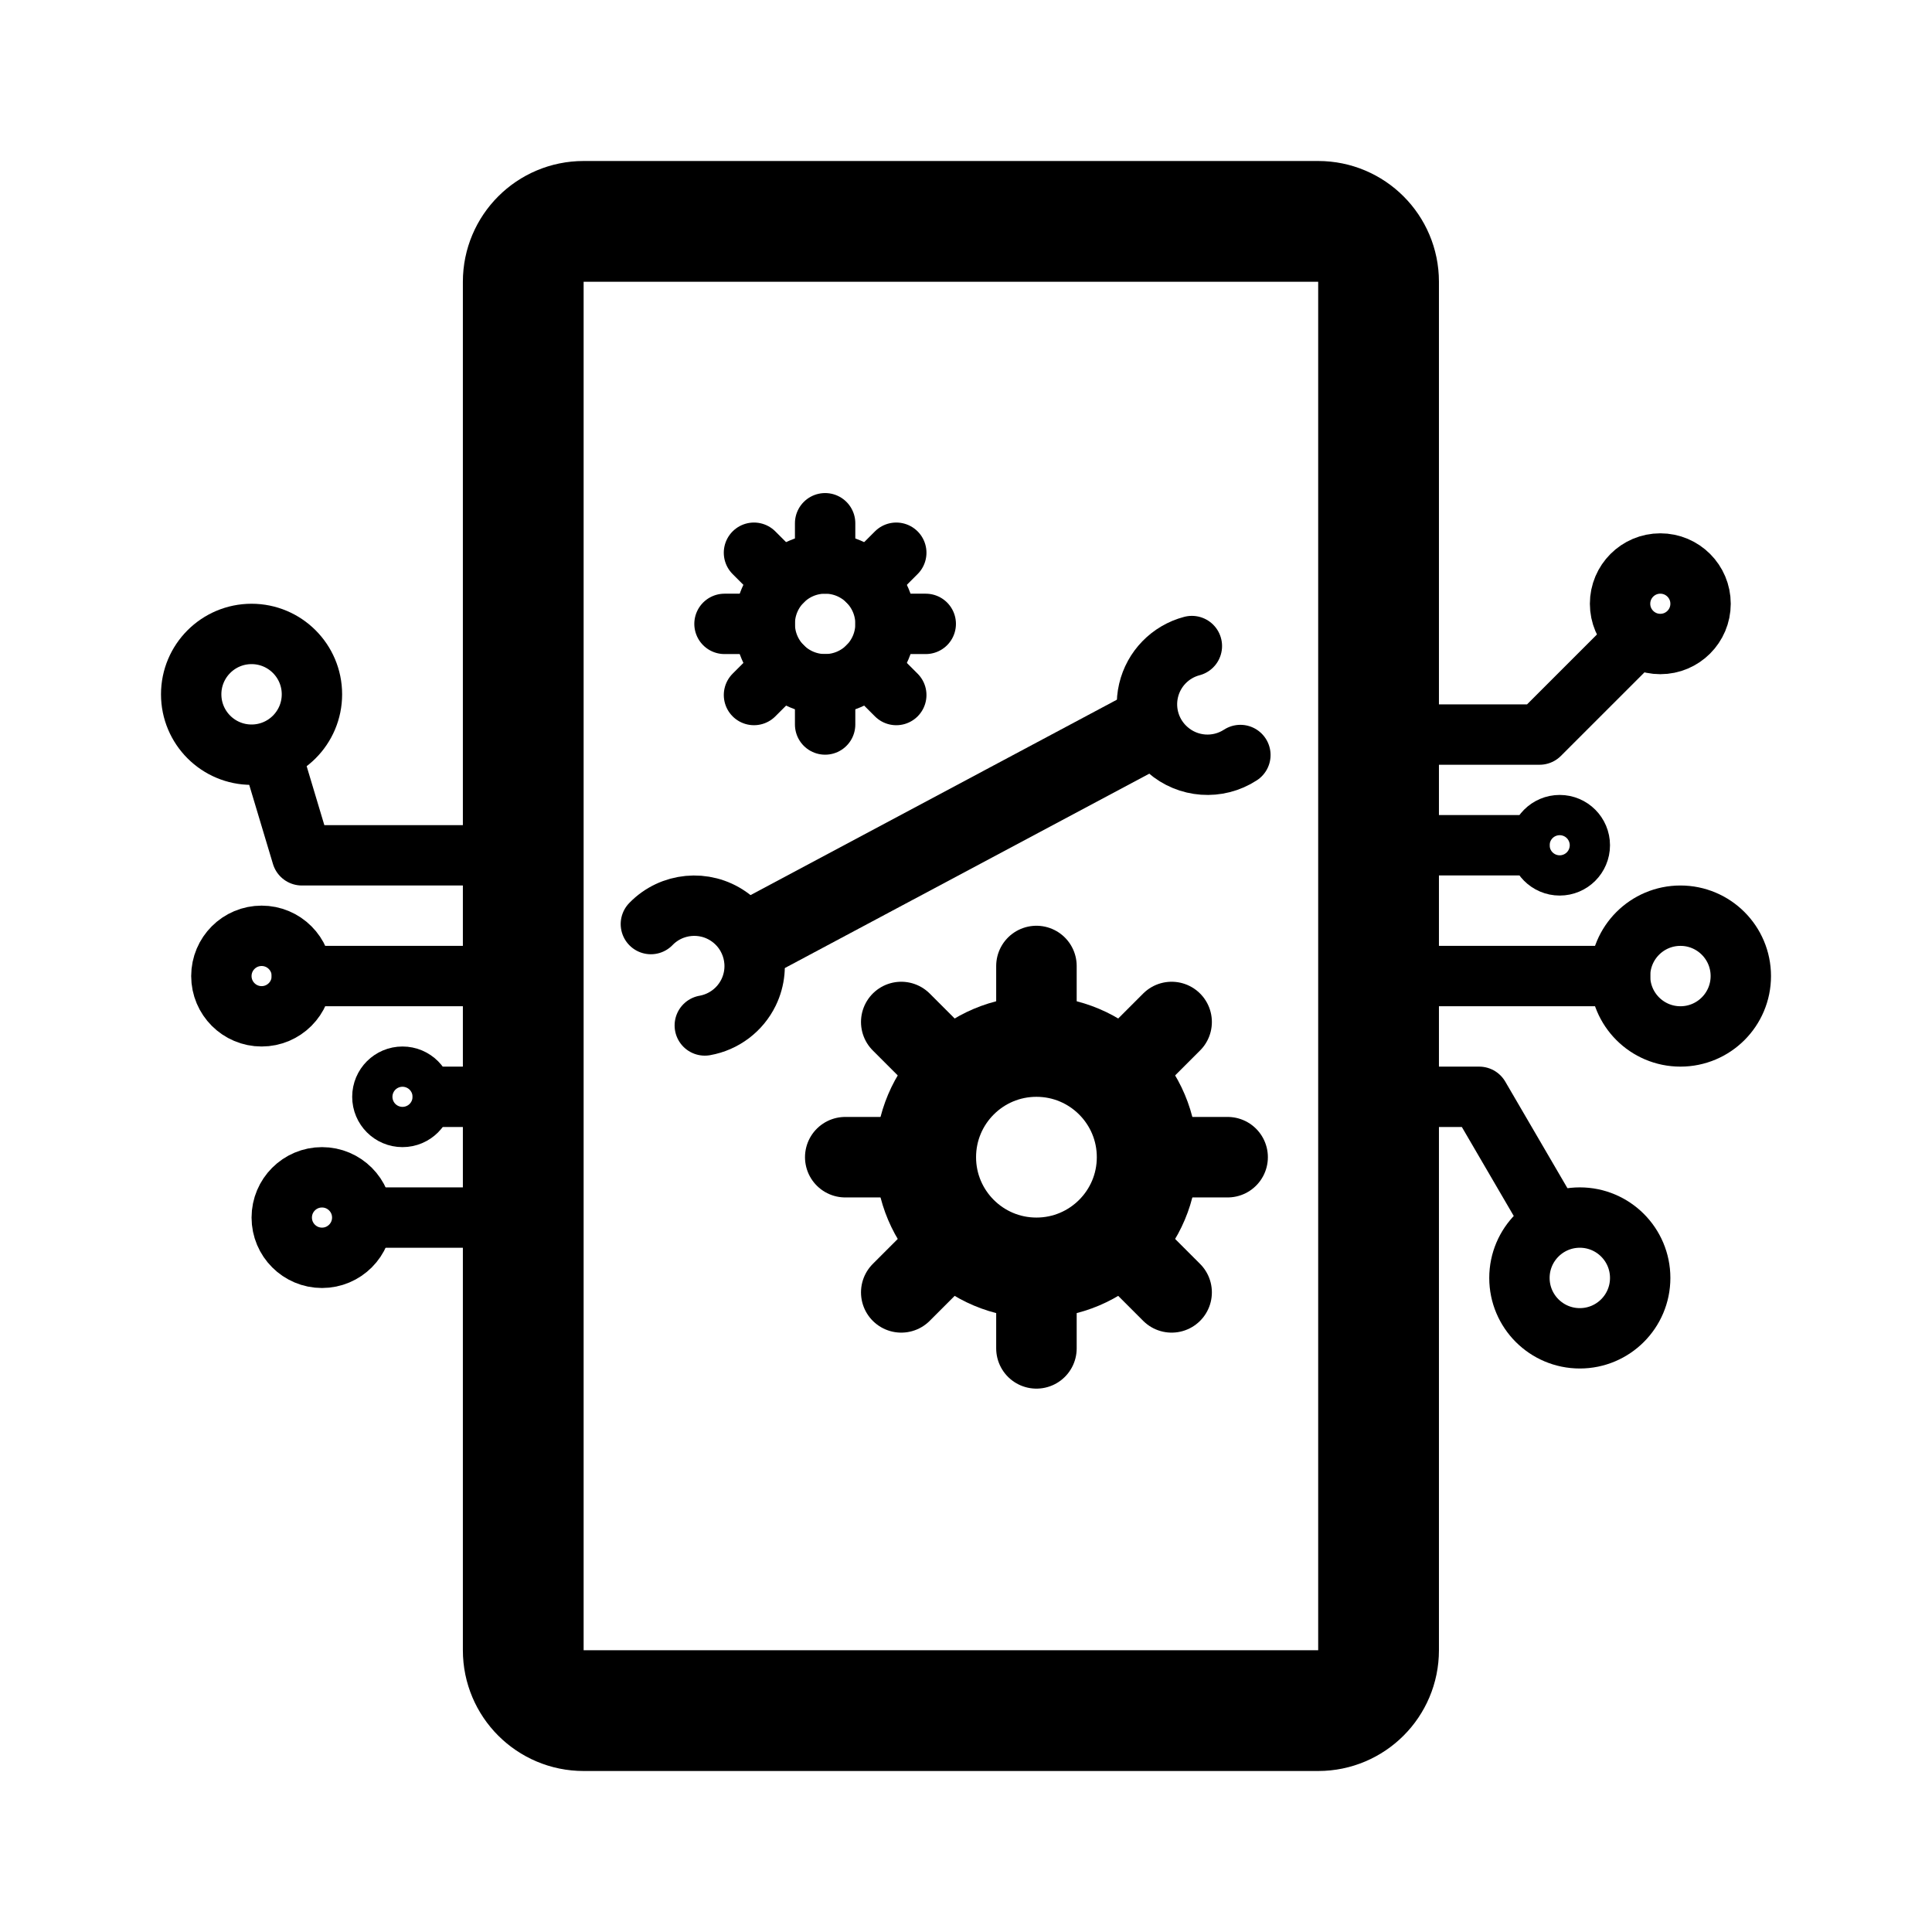
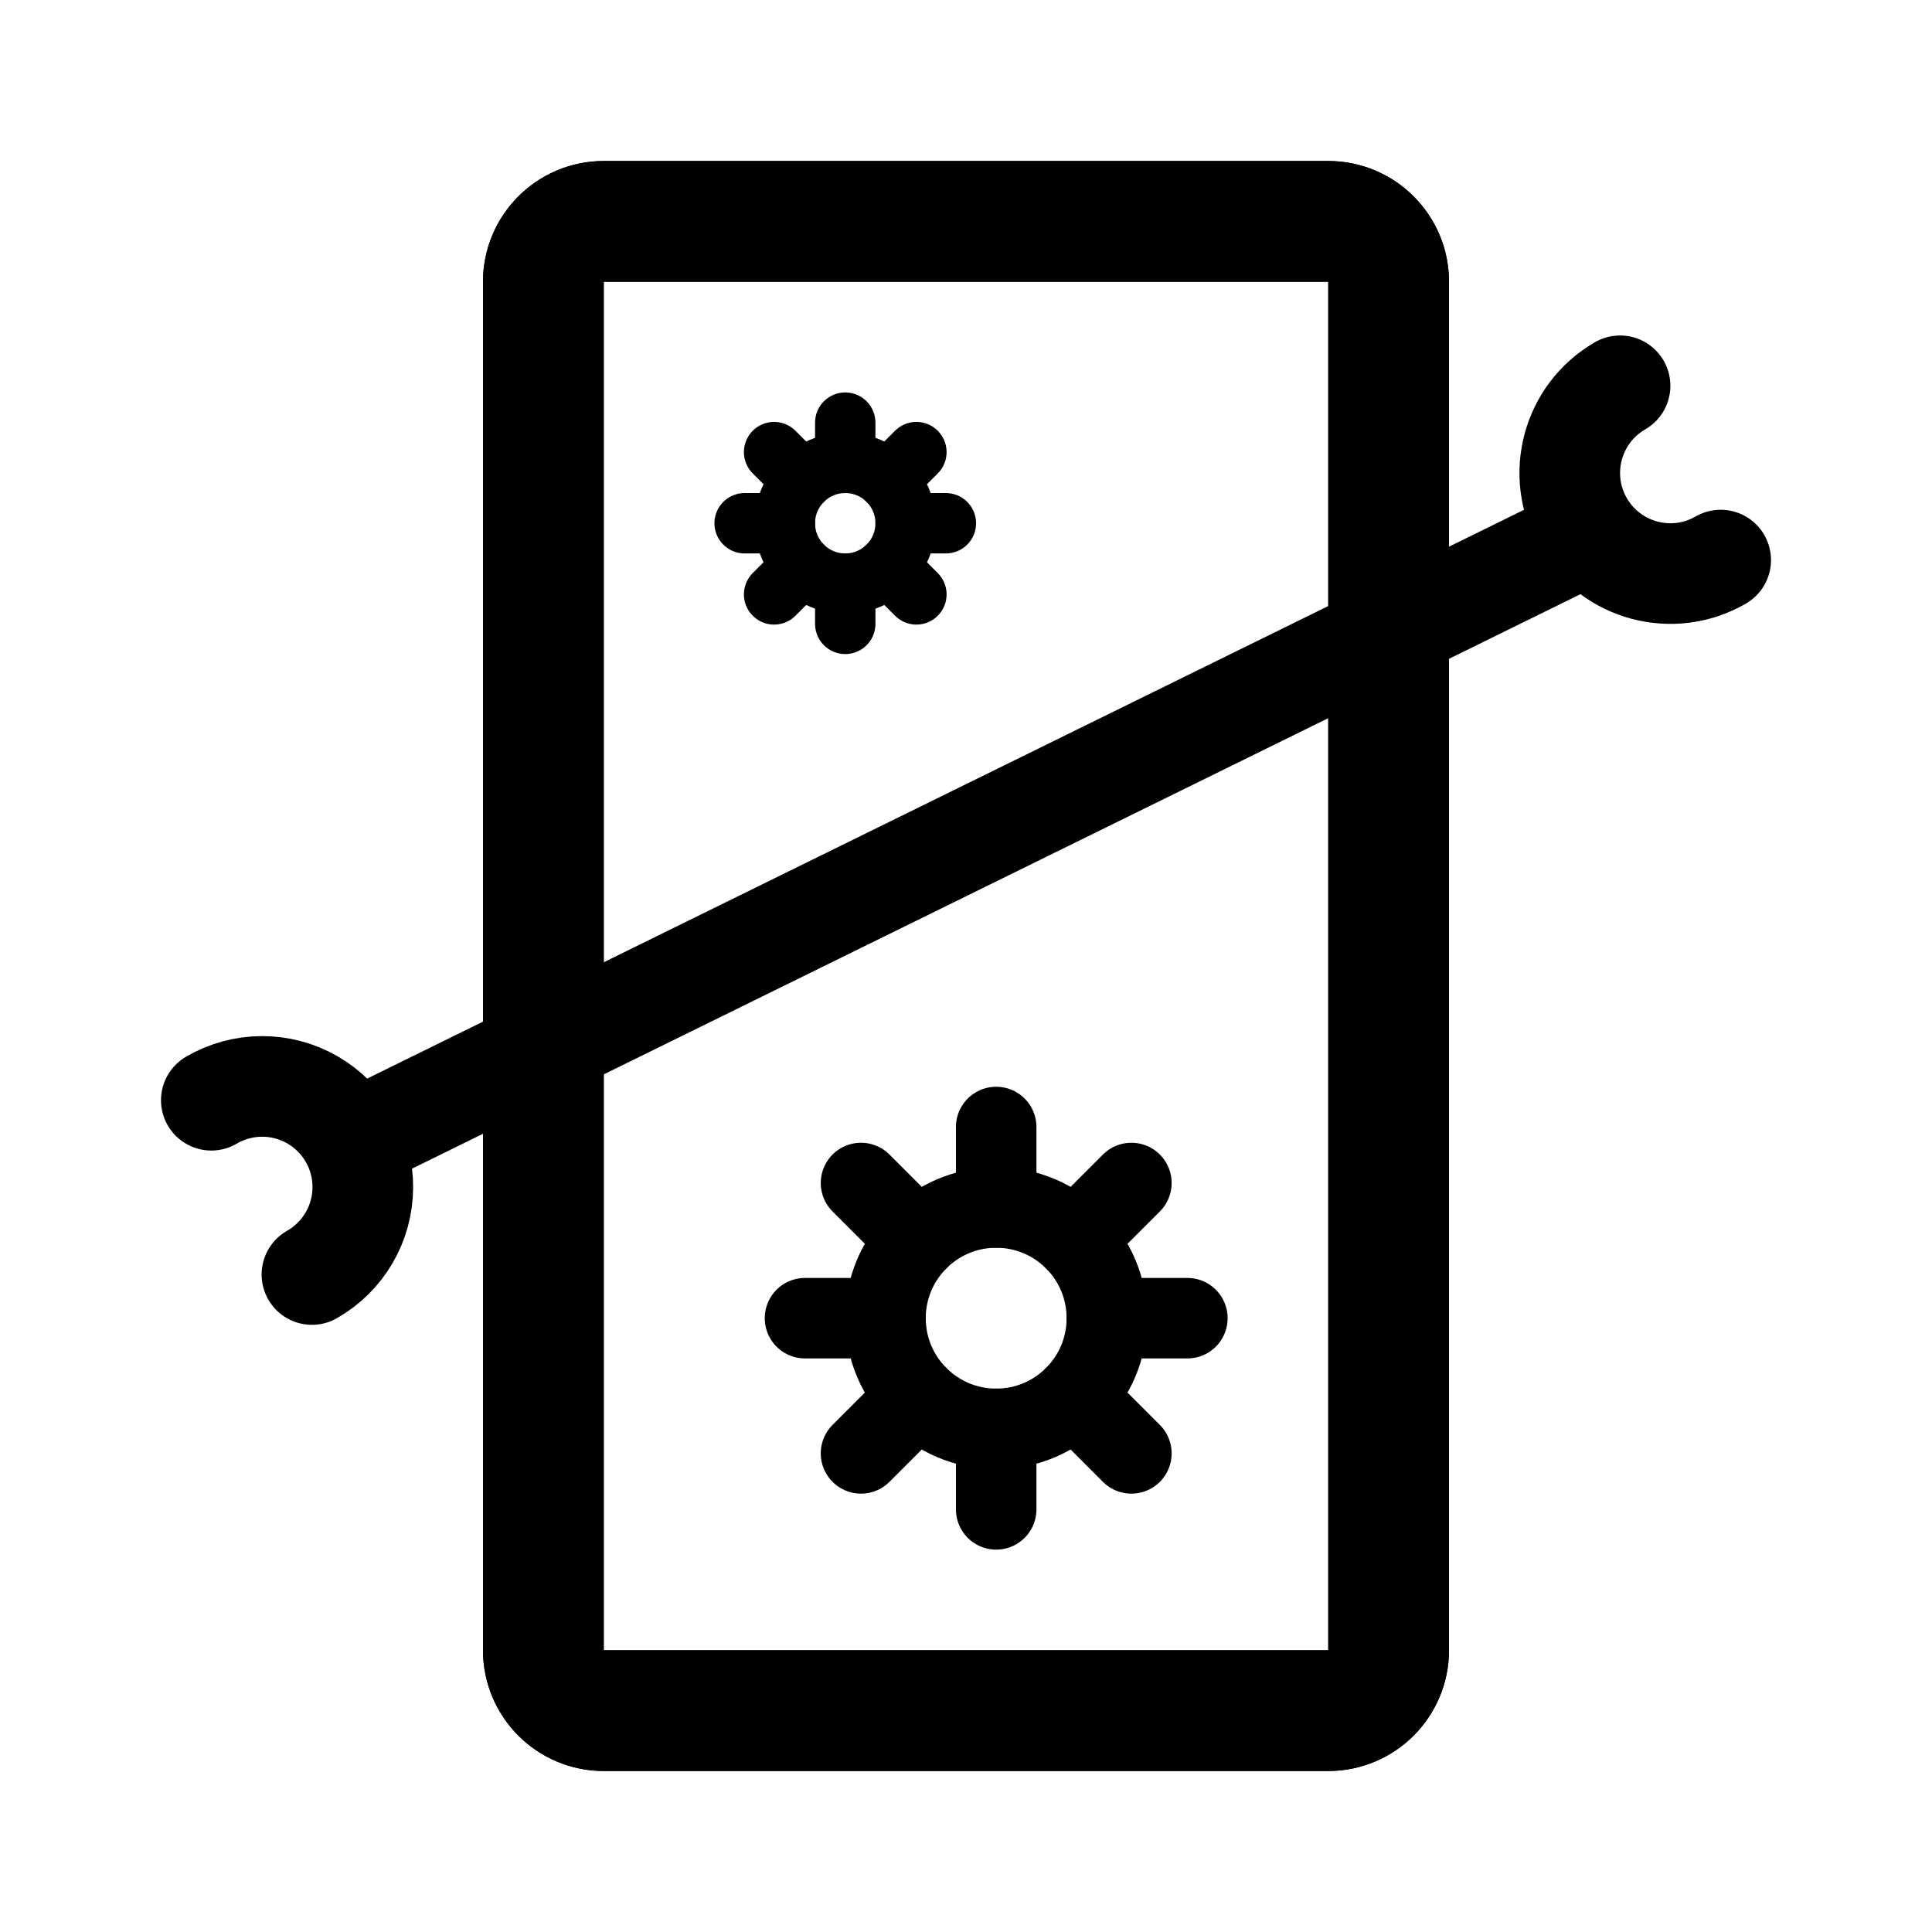
- <svg xmlns="http://www.w3.org/2000/svg" width="192" height="192" fill="none" stroke="#000" stroke-linecap="round" stroke-linejoin="round" stroke-width="6" viewBox="0 0 192 192">
-   <rect width="85" height="148" x="52" y="22" stroke-width="12" rx="6" />
-   <path d="M30 97h20m91 0h20M50 85H30l-3-10m114-2h12l9-9m-21 20h10" />
-   <path stroke-width="8" d="M114 115h8m-19 11v8m-7.778-11.222-5.657 5.657m5.657-21.213-5.657-5.657M84 115h8m11-19v8m13.435-2.435-5.657 5.657m5.657 21.213-5.657-5.657" />
-   <path d="M88 62h4m-5.757 4.243 2.828 2.828M82 68v4m-4.243-5.757L74.93 69.07M72 62h4m-1.071-7.071 2.828 2.828M82 52v4m7.071-1.071-2.828 2.828m-16.201 44.152a6.005 6.005 0 0 0 4.35-3.279 6.001 6.001 0 0 0-9.708-6.798" />
-   <path stroke-width="8" d="M75.5 93 113 73" />
-   <path d="M118.447 64.204a5.986 5.986 0 0 0-2.403 10.307 5.995 5.995 0 0 0 7.224.521M38 121h12m-6-12h6m91 0h6l7 12" />
-   <circle cx="103" cy="115" r="11" stroke-width="10" />
-   <circle cx="82" cy="62" r="6" />
-   <circle cx="25" cy="69" r="6" />
-   <circle cx="157" cy="127" r="6" />
-   <circle cx="167" cy="97" r="6" />
-   <circle cx="26" cy="97" r="4" />
-   <circle cx="165" cy="60" r="4" />
-   <circle cx="32" cy="121" r="4" />
-   <circle cx="40" cy="109" r="2" />
-   <circle cx="155" cy="84" r="2" />
+ <svg xmlns="http://www.w3.org/2000/svg" width="192" height="192" viewBox="0 0 192 192" fill="none">
+   <rect x="54" y="22" width="84" height="148" rx="6" stroke="#000" stroke-width="12" stroke-linejoin="round" />
+   <rect x="54" y="22" width="84" height="148" rx="6" stroke="#000" stroke-width="12" stroke-linejoin="round" />
+   <path d="M110 131h8m-19 11v8m-7.778-11.222-5.657 5.657m5.657-21.213-5.657-5.657M80 131h8m11-19v8m13.436-2.435-5.657 5.657m5.657 21.213-5.657-5.657" stroke="#000" stroke-width="8" stroke-linecap="round" />
+   <circle cx="99" cy="131" r="11" stroke="#000" stroke-width="8" stroke-linejoin="round" />
+   <path d="M90 52h4m-5.758 4.243 2.829 2.828M84 58v4m-4.242-5.757-2.829 2.828M74 52h4m-1.071-7.071 2.828 2.828M84 42v4m7.071-1.071-2.828 2.828" stroke="#000" stroke-width="6" stroke-linecap="round" />
+   <circle cx="84" cy="52" r="6" stroke="#000" stroke-width="6" stroke-linejoin="round" />
+   <path d="M31 126.66a10 10 0 1 0-10-17.32m140-71A10.007 10.007 0 0 0 157.34 52 10 10 0 0 0 171 55.66M36 113l120-59" stroke="#000" stroke-width="10" stroke-linecap="round" stroke-linejoin="round" />
</svg>
